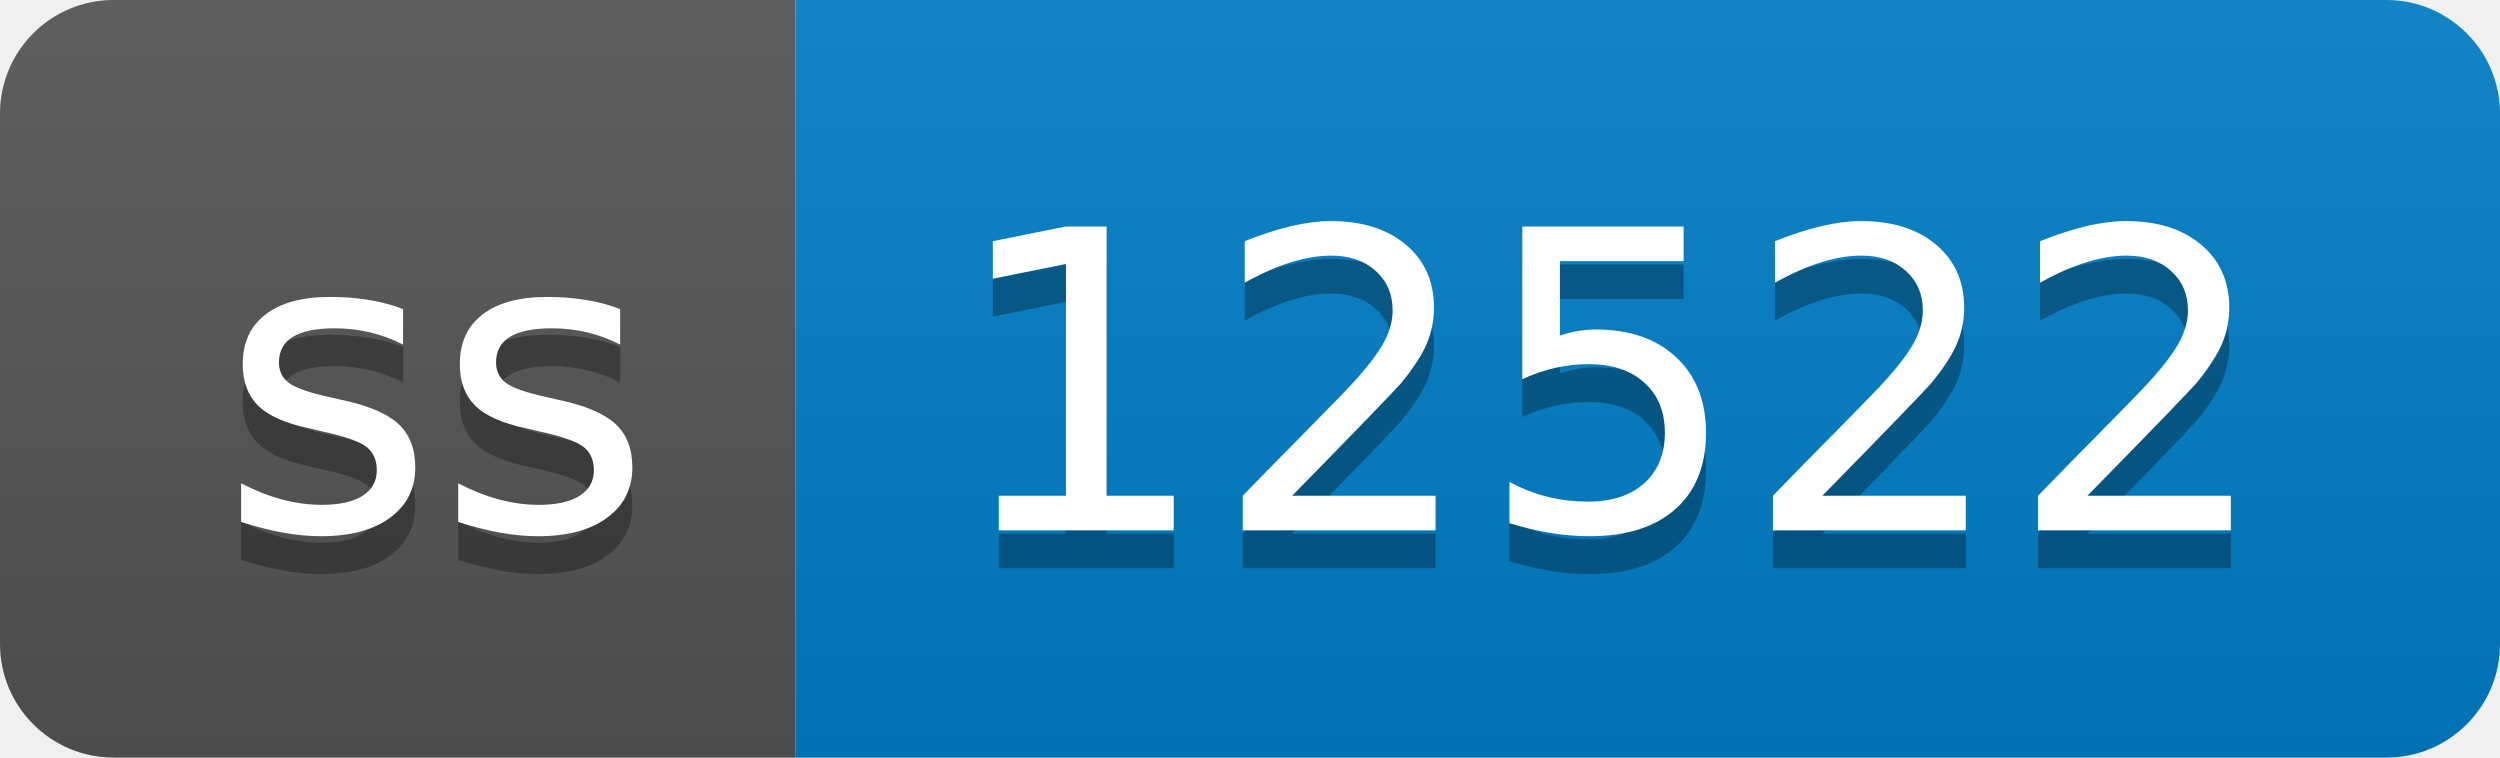
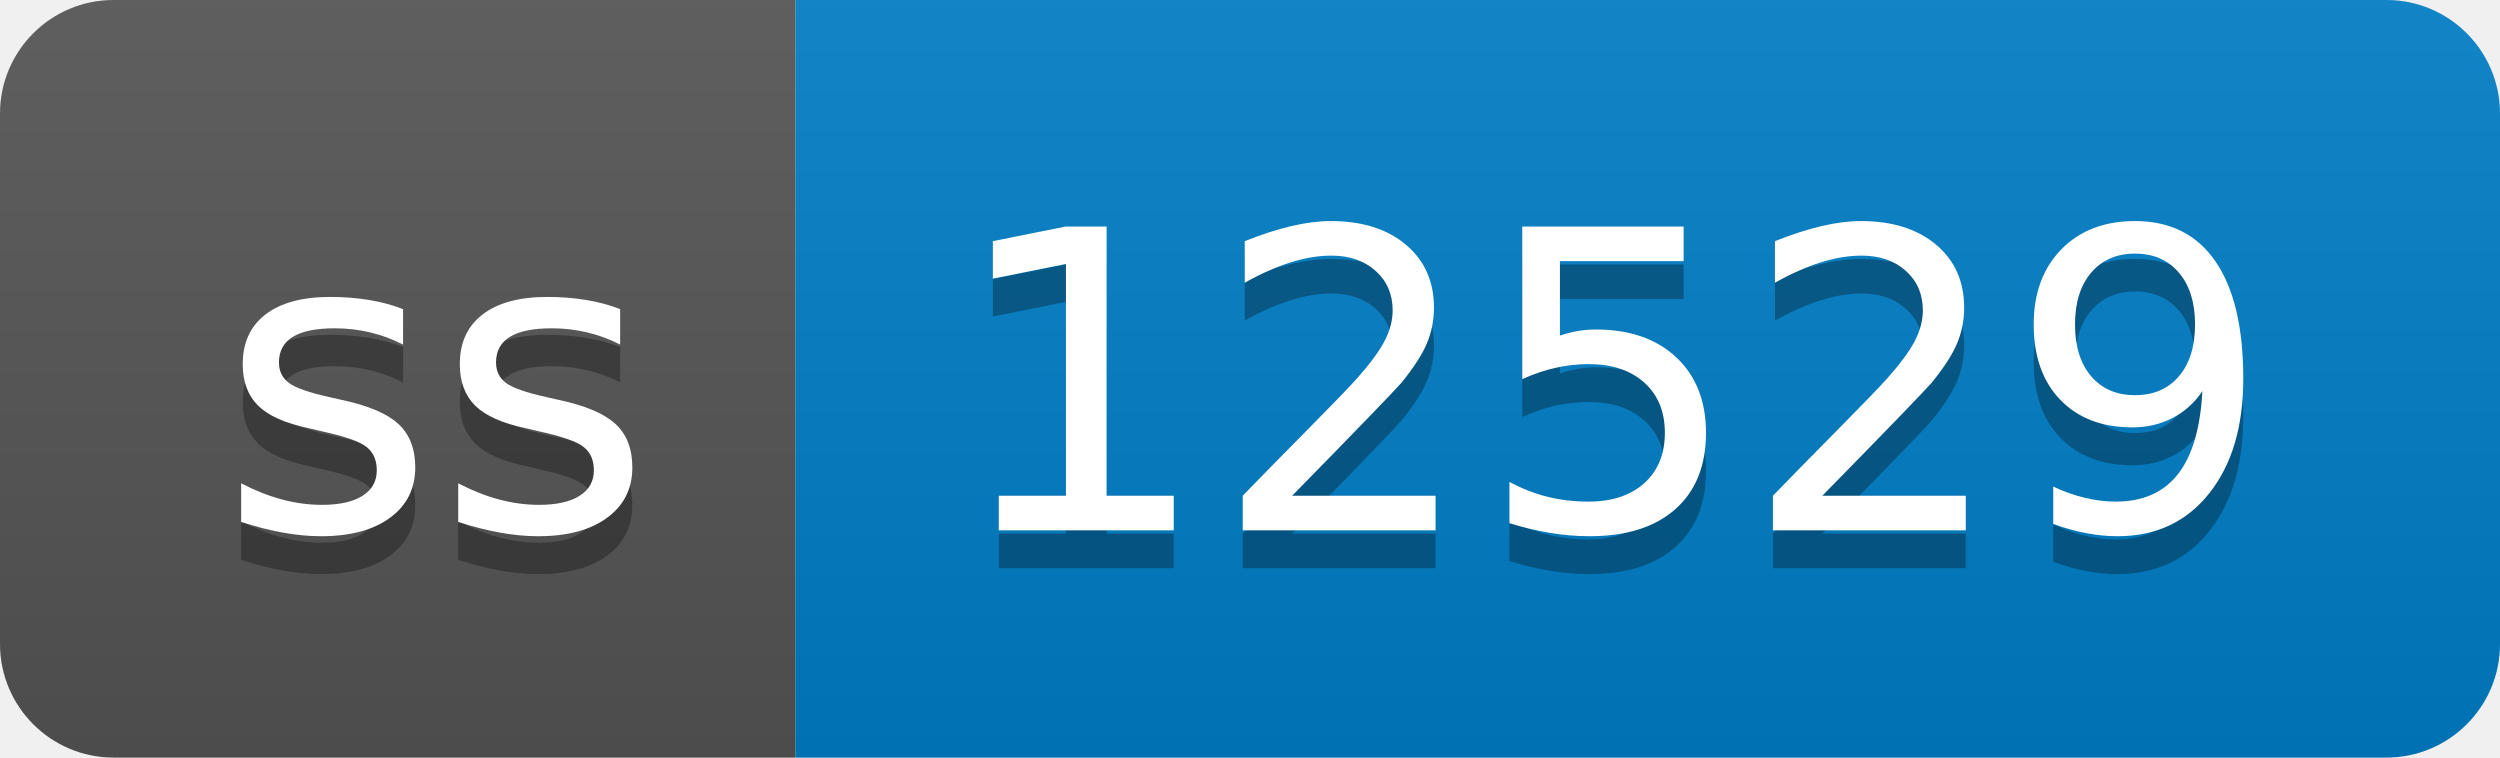
- <svg xmlns="http://www.w3.org/2000/svg" width="66" height="20" role="img" aria-label="ss: 12522">
+ <svg xmlns="http://www.w3.org/2000/svg" width="66" height="20" role="img" aria-label="ss: 12529">
  <linearGradient id="s" x2="0" y2="100%">
    <stop offset="0" stop-color="#bbb" stop-opacity=".1" />
    <stop offset="1" stop-opacity=".1" />
  </linearGradient>
  <clipPath id="r">
    <rect width="66" height="20" rx="3" fill="#fff" />
  </clipPath>
  <g clip-path="url(#r)">
    <rect width="21" height="20" fill="#555" />
    <rect x="21" width="45" height="20" fill="#007ec6" />
    <rect width="66" height="20" fill="url(#s)" />
  </g>
  <g fill="#fff" text-anchor="middle" font-family="Verdana,Geneva,DejaVu Sans,sans-serif" text-rendering="geometricPrecision" font-size="110">
    <text aria-hidden="true" x="115" y="150" fill="#010101" fill-opacity=".3" transform="scale(.1)" textLength="110">ss</text>
    <text x="115" y="140" transform="scale(.1)" fill="#fff" textLength="110">ss</text>
-     <text aria-hidden="true" x="425" y="150" fill="#010101" fill-opacity=".3" transform="scale(.1)" textLength="350">12522</text>
-     <text x="425" y="140" transform="scale(.1)" fill="#fff" textLength="350">12522</text>
+     <text aria-hidden="true" x="425" y="150" fill="#010101" fill-opacity=".3" transform="scale(.1)" textLength="350">12529</text>
+     <text x="425" y="140" transform="scale(.1)" fill="#fff" textLength="350">12529</text>
  </g>
</svg>
